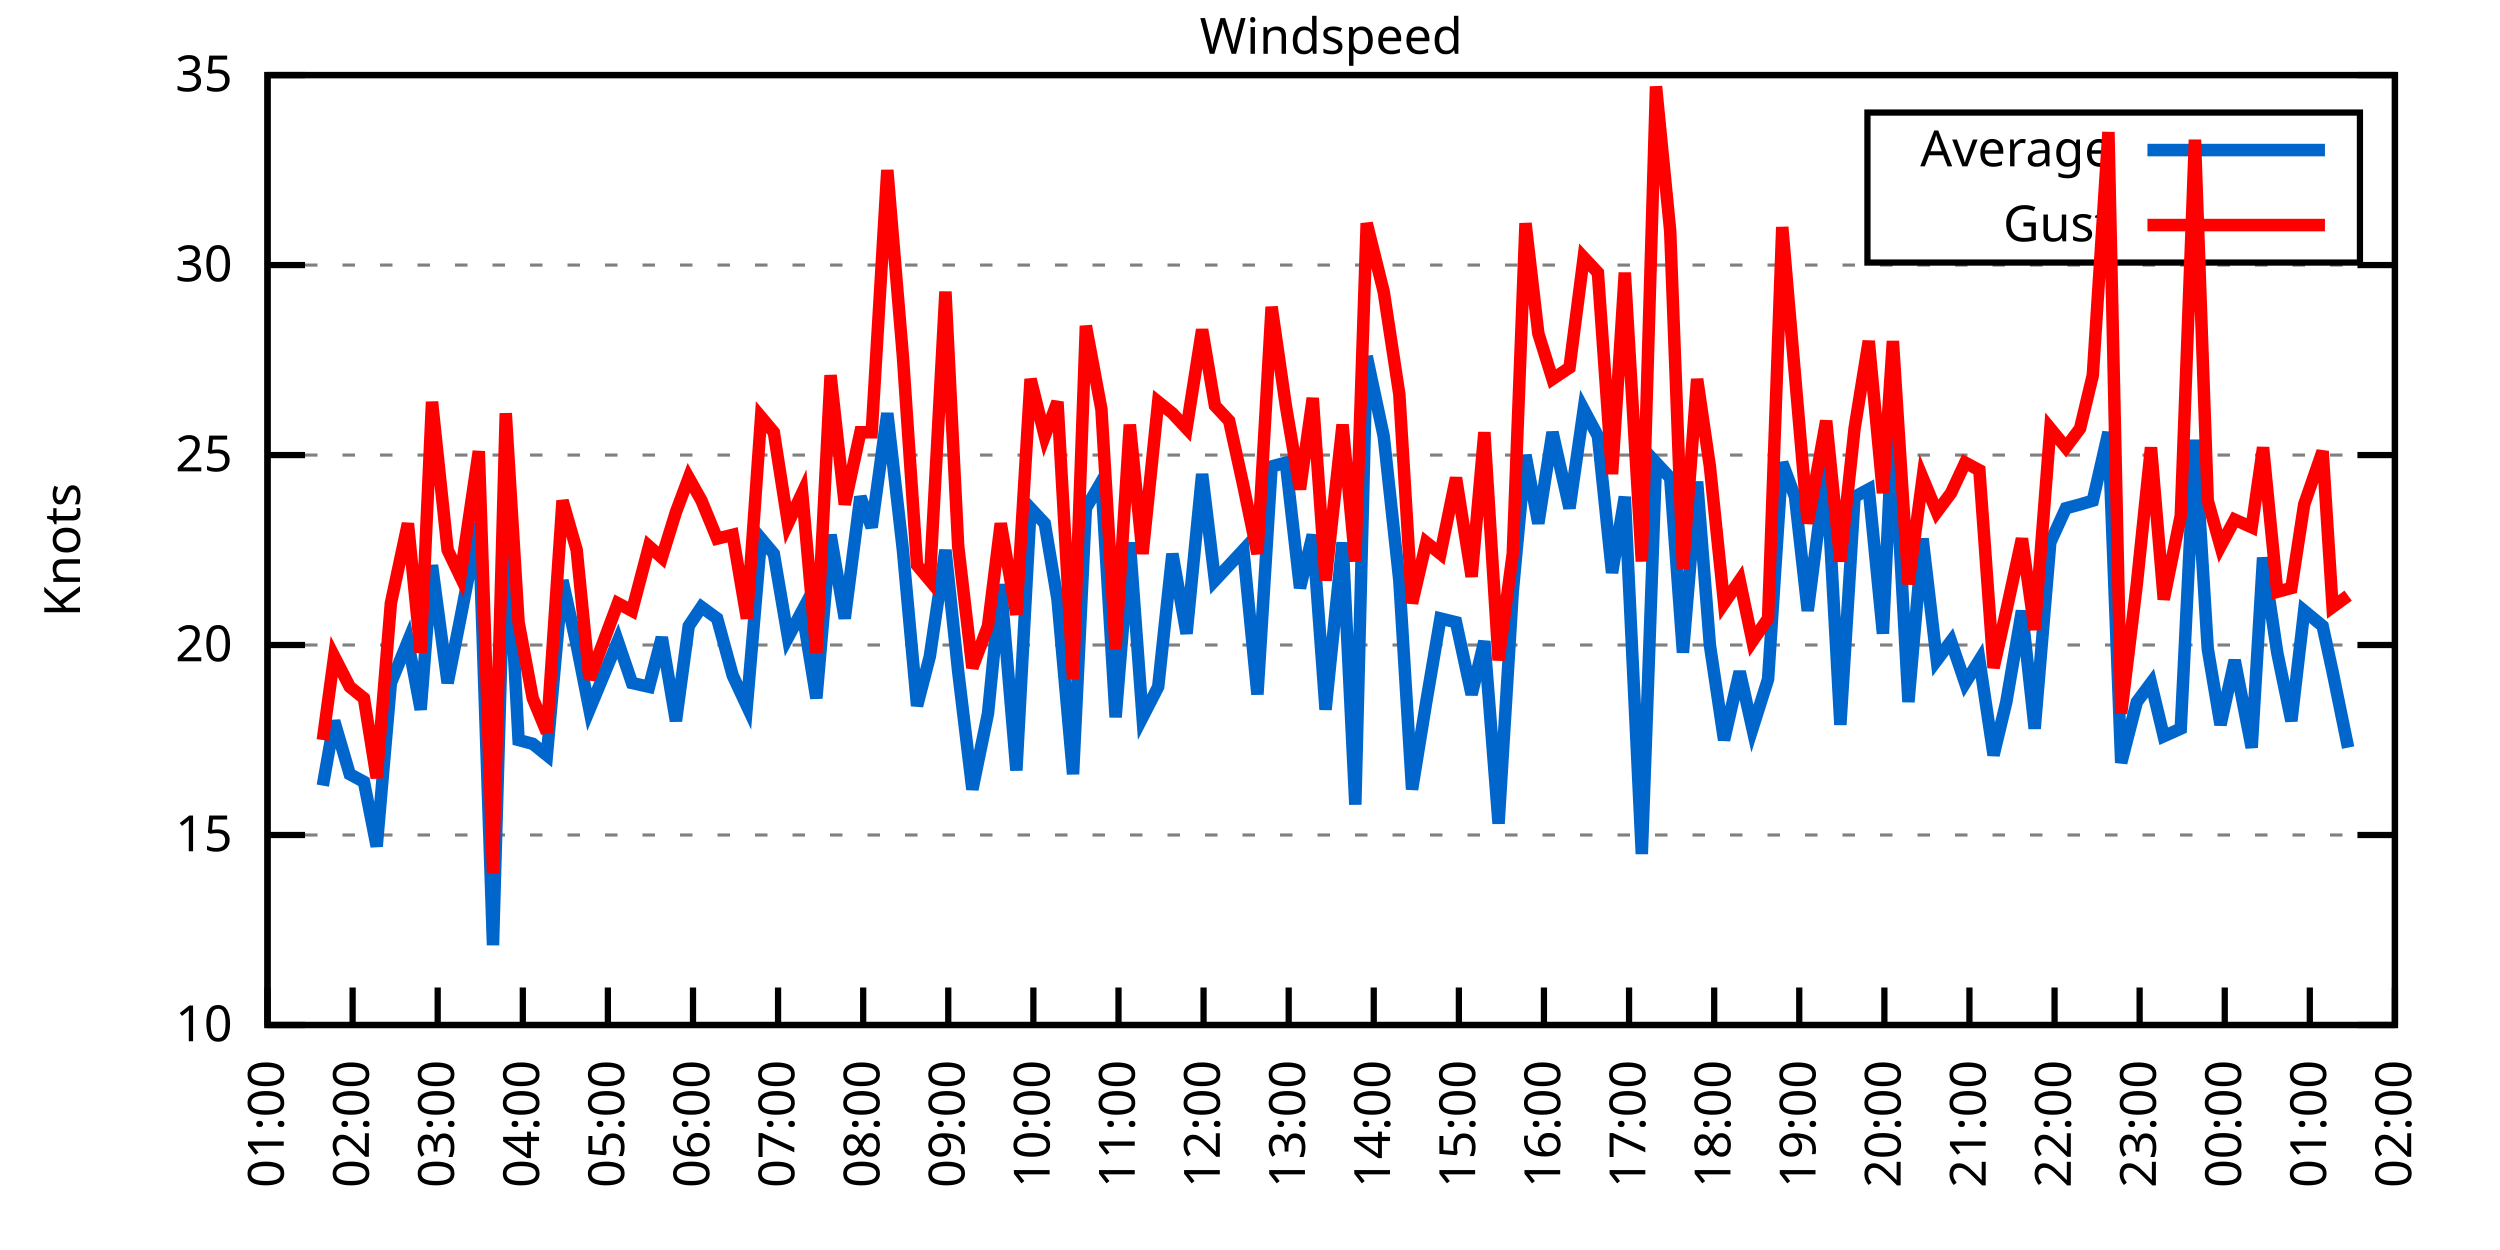
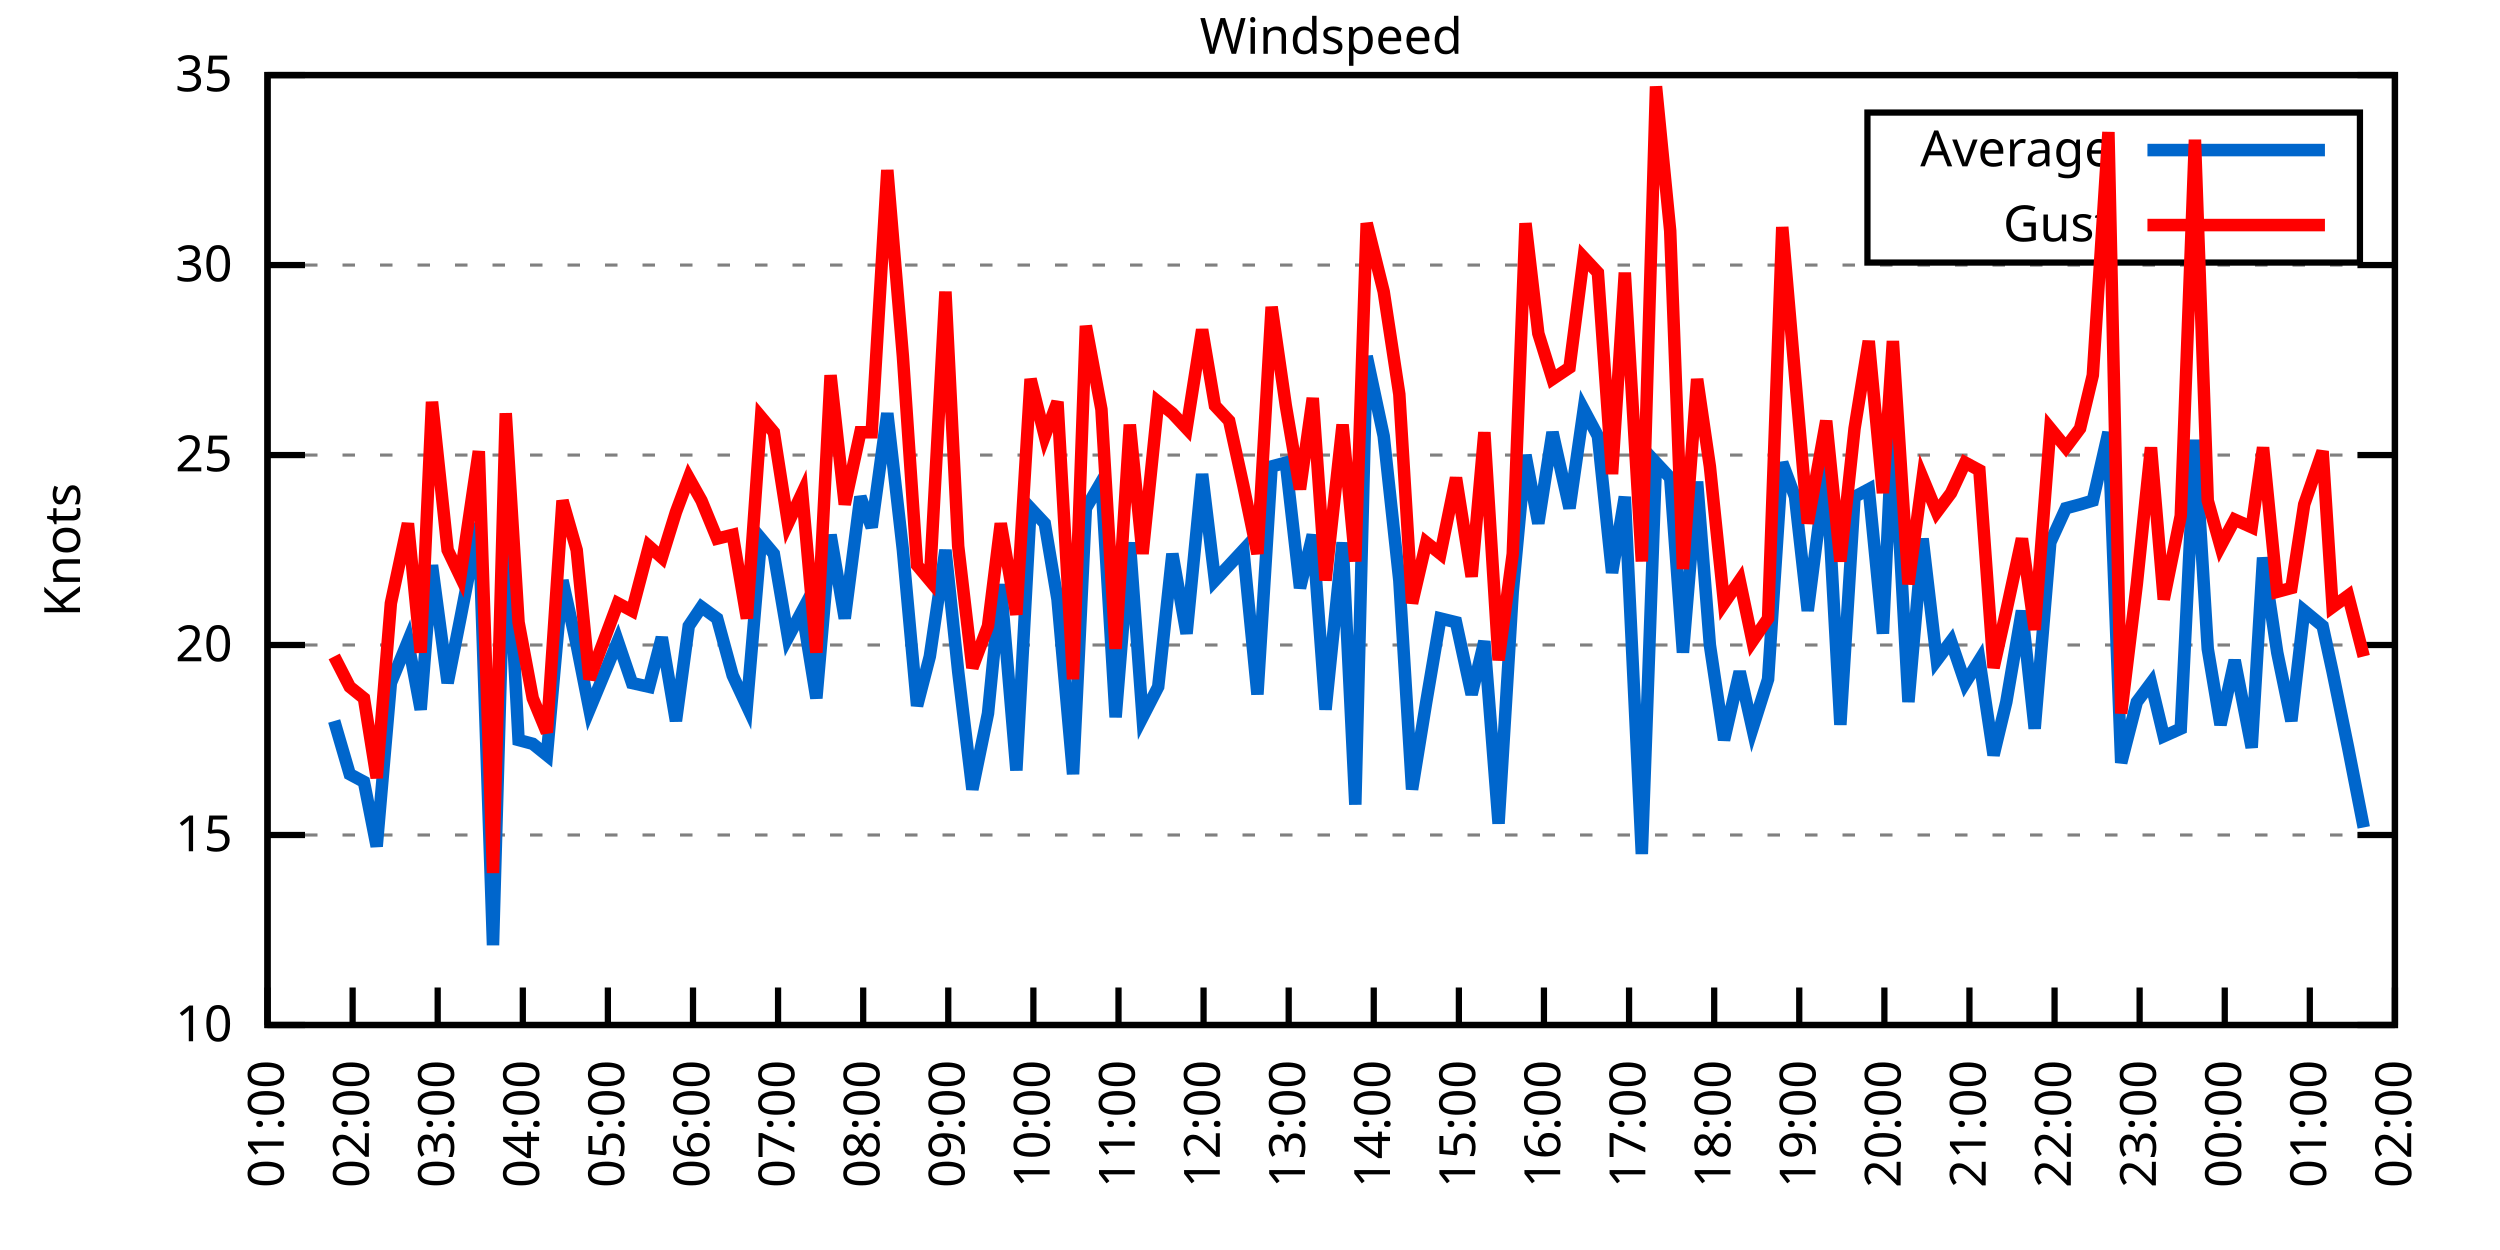
<svg xmlns="http://www.w3.org/2000/svg" xmlns:xlink="http://www.w3.org/1999/xlink" width="400" height="200" viewBox="0 0 400 200">
  <g id="gnuplot_canvas">
    <rect x="0" y="0" width="400" height="200" fill="none" />
    <defs>
      <circle id="gpDot" r="0.5" stroke-width="0.5" stroke="currentColor" />
      <path id="gpPt0" stroke-width="0.333" stroke="currentColor" d="M-1,0 h2 M0,-1 v2" />
      <path id="gpPt1" stroke-width="0.333" stroke="currentColor" d="M-1,-1 L1,1 M1,-1 L-1,1" />
      <path id="gpPt2" stroke-width="0.333" stroke="currentColor" d="M-1,0 L1,0 M0,-1 L0,1 M-1,-1 L1,1 M-1,1 L1,-1" />
      <rect id="gpPt3" stroke-width="0.333" stroke="currentColor" x="-1" y="-1" width="2" height="2" />
      <rect id="gpPt4" stroke-width="0.333" stroke="currentColor" fill="currentColor" x="-1" y="-1" width="2" height="2" />
      <circle id="gpPt5" stroke-width="0.333" stroke="currentColor" cx="0" cy="0" r="1" />
      <use xlink:href="#gpPt5" id="gpPt6" fill="currentColor" stroke="none" />
      <path id="gpPt7" stroke-width="0.333" stroke="currentColor" d="M0,-1.33 L-1.33,0.67 L1.33,0.67 z" />
      <use xlink:href="#gpPt7" id="gpPt8" fill="currentColor" stroke="none" />
      <use xlink:href="#gpPt7" id="gpPt9" stroke="currentColor" transform="rotate(180)" />
      <use xlink:href="#gpPt9" id="gpPt10" fill="currentColor" stroke="none" />
      <use xlink:href="#gpPt3" id="gpPt11" stroke="currentColor" transform="rotate(45)" />
      <use xlink:href="#gpPt11" id="gpPt12" fill="currentColor" stroke="none" />
      <path id="gpPt13" stroke-width="0.333" stroke="currentColor" d="M0,1.330 L1.265,0.411 L0.782,-1.067 L-0.782,-1.076 L-1.265,0.411 z" />
      <use xlink:href="#gpPt13" id="gpPt14" fill="currentColor" stroke="none" />
      <filter id="textbox" filterUnits="objectBoundingBox" x="0" y="0" height="1" width="1">
        <feFlood flood-color="white" flood-opacity="1" result="bgnd" />
        <feComposite in="SourceGraphic" in2="bgnd" operator="atop" />
      </filter>
      <filter id="greybox" filterUnits="objectBoundingBox" x="0" y="0" height="1" width="1">
        <feFlood flood-color="lightgrey" flood-opacity="1" result="grey" />
        <feComposite in="SourceGraphic" in2="grey" operator="atop" />
      </filter>
    </defs>
    <g fill="none" color="white" stroke="currentColor" stroke-width="1.00" stroke-linecap="butt" stroke-linejoin="miter">
</g>
    <g fill="none" color="black" stroke="currentColor" stroke-width="1.00" stroke-linecap="butt" stroke-linejoin="miter">
      <g stroke="none" shape-rendering="crispEdges">
        <polygon fill="rgb(255, 255, 255)" points="42.80,164.00 383.18,164.00 383.18,12.02 42.80,12.02 " />
      </g>
    </g>
    <g fill="none" color="black" stroke="currentColor" stroke-width="1.00" stroke-linecap="butt" stroke-linejoin="miter">
</g>
    <g fill="none" color="black" stroke="black" stroke-width="0.50" stroke-linecap="butt" stroke-linejoin="miter">
</g>
    <g fill="none" color="gray" stroke="currentColor" stroke-width="0.50" stroke-linecap="butt" stroke-linejoin="miter">
      <path stroke="gray" stroke-dasharray="2,4" class="gridline" d="M42.80,164.00 L383.19,164.00  " />
    </g>
    <g fill="none" color="gray" stroke="gray" stroke-width="1.00" stroke-linecap="butt" stroke-linejoin="miter">
</g>
    <g fill="none" color="black" stroke="currentColor" stroke-width="1.00" stroke-linecap="butt" stroke-linejoin="miter">
      <path stroke="black" d="M42.80,164.00 L48.80,164.00 M383.19,164.00 L377.19,164.00  " />
      <g transform="translate(37.20,166.60)" stroke="none" fill="black" font-family="Sans" font-size="8.00" text-anchor="end">
        <text>
          <tspan font-family="Sans"> 10</tspan>
        </text>
      </g>
    </g>
    <g fill="none" color="black" stroke="currentColor" stroke-width="1.00" stroke-linecap="butt" stroke-linejoin="miter">
</g>
    <g fill="none" color="black" stroke="black" stroke-width="0.50" stroke-linecap="butt" stroke-linejoin="miter">
</g>
    <g fill="none" color="gray" stroke="currentColor" stroke-width="0.50" stroke-linecap="butt" stroke-linejoin="miter">
      <path stroke="gray" stroke-dasharray="2,4" class="gridline" d="M42.80,133.60 L383.19,133.60  " />
    </g>
    <g fill="none" color="gray" stroke="gray" stroke-width="1.00" stroke-linecap="butt" stroke-linejoin="miter">
</g>
    <g fill="none" color="black" stroke="currentColor" stroke-width="1.00" stroke-linecap="butt" stroke-linejoin="miter">
      <path stroke="black" d="M42.80,133.60 L48.80,133.60 M383.19,133.60 L377.19,133.60  " />
      <g transform="translate(37.20,136.20)" stroke="none" fill="black" font-family="Sans" font-size="8.00" text-anchor="end">
        <text>
          <tspan font-family="Sans"> 15</tspan>
        </text>
      </g>
    </g>
    <g fill="none" color="black" stroke="currentColor" stroke-width="1.00" stroke-linecap="butt" stroke-linejoin="miter">
</g>
    <g fill="none" color="black" stroke="black" stroke-width="0.50" stroke-linecap="butt" stroke-linejoin="miter">
</g>
    <g fill="none" color="gray" stroke="currentColor" stroke-width="0.50" stroke-linecap="butt" stroke-linejoin="miter">
      <path stroke="gray" stroke-dasharray="2,4" class="gridline" d="M42.80,103.20 L383.19,103.20  " />
    </g>
    <g fill="none" color="gray" stroke="gray" stroke-width="1.00" stroke-linecap="butt" stroke-linejoin="miter">
</g>
    <g fill="none" color="black" stroke="currentColor" stroke-width="1.00" stroke-linecap="butt" stroke-linejoin="miter">
      <path stroke="black" d="M42.80,103.20 L48.80,103.20 M383.19,103.20 L377.19,103.20  " />
      <g transform="translate(37.20,105.80)" stroke="none" fill="black" font-family="Sans" font-size="8.00" text-anchor="end">
        <text>
          <tspan font-family="Sans"> 20</tspan>
        </text>
      </g>
    </g>
    <g fill="none" color="black" stroke="currentColor" stroke-width="1.00" stroke-linecap="butt" stroke-linejoin="miter">
</g>
    <g fill="none" color="black" stroke="black" stroke-width="0.50" stroke-linecap="butt" stroke-linejoin="miter">
</g>
    <g fill="none" color="gray" stroke="currentColor" stroke-width="0.50" stroke-linecap="butt" stroke-linejoin="miter">
      <path stroke="gray" stroke-dasharray="2,4" class="gridline" d="M42.80,72.81 L383.19,72.81  " />
    </g>
    <g fill="none" color="gray" stroke="gray" stroke-width="1.00" stroke-linecap="butt" stroke-linejoin="miter">
</g>
    <g fill="none" color="black" stroke="currentColor" stroke-width="1.00" stroke-linecap="butt" stroke-linejoin="miter">
      <path stroke="black" d="M42.80,72.81 L48.80,72.81 M383.19,72.81 L377.19,72.81  " />
      <g transform="translate(37.20,75.41)" stroke="none" fill="black" font-family="Sans" font-size="8.00" text-anchor="end">
        <text>
          <tspan font-family="Sans"> 25</tspan>
        </text>
      </g>
    </g>
    <g fill="none" color="black" stroke="currentColor" stroke-width="1.00" stroke-linecap="butt" stroke-linejoin="miter">
</g>
    <g fill="none" color="black" stroke="black" stroke-width="0.50" stroke-linecap="butt" stroke-linejoin="miter">
</g>
    <g fill="none" color="gray" stroke="currentColor" stroke-width="0.50" stroke-linecap="butt" stroke-linejoin="miter">
      <path stroke="gray" stroke-dasharray="2,4" class="gridline" d="M42.80,42.41 L383.19,42.41  " />
    </g>
    <g fill="none" color="gray" stroke="gray" stroke-width="1.00" stroke-linecap="butt" stroke-linejoin="miter">
</g>
    <g fill="none" color="black" stroke="currentColor" stroke-width="1.00" stroke-linecap="butt" stroke-linejoin="miter">
      <path stroke="black" d="M42.80,42.41 L48.80,42.41 M383.19,42.41 L377.19,42.41  " />
      <g transform="translate(37.20,45.01)" stroke="none" fill="black" font-family="Sans" font-size="8.00" text-anchor="end">
        <text>
          <tspan font-family="Sans"> 30</tspan>
        </text>
      </g>
    </g>
    <g fill="none" color="black" stroke="currentColor" stroke-width="1.00" stroke-linecap="butt" stroke-linejoin="miter">
</g>
    <g fill="none" color="black" stroke="black" stroke-width="0.50" stroke-linecap="butt" stroke-linejoin="miter">
</g>
    <g fill="none" color="gray" stroke="currentColor" stroke-width="0.50" stroke-linecap="butt" stroke-linejoin="miter">
      <path stroke="gray" stroke-dasharray="2,4" class="gridline" d="M42.80,12.01 L383.19,12.01  " />
    </g>
    <g fill="none" color="gray" stroke="gray" stroke-width="1.00" stroke-linecap="butt" stroke-linejoin="miter">
</g>
    <g fill="none" color="black" stroke="currentColor" stroke-width="1.00" stroke-linecap="butt" stroke-linejoin="miter">
      <path stroke="black" d="M42.80,12.01 L48.80,12.01 M383.19,12.01 L377.19,12.01  " />
      <g transform="translate(37.20,14.61)" stroke="none" fill="black" font-family="Sans" font-size="8.00" text-anchor="end">
        <text>
          <tspan font-family="Sans"> 35</tspan>
        </text>
      </g>
    </g>
    <g fill="none" color="black" stroke="currentColor" stroke-width="1.00" stroke-linecap="butt" stroke-linejoin="miter">
      <path stroke="black" d="M42.80,164.00 L42.80,158.00  " />
      <g transform="translate(45.40,169.60) rotate(270.00)" stroke="none" fill="black" font-family="Sans" font-size="8.00" text-anchor="end">
        <text>
          <tspan font-family="Sans">01:00</tspan>
        </text>
      </g>
    </g>
    <g fill="none" color="black" stroke="currentColor" stroke-width="1.00" stroke-linecap="butt" stroke-linejoin="miter">
      <path stroke="black" d="M56.42,164.00 L56.42,158.00  " />
      <g transform="translate(59.02,169.60) rotate(270.00)" stroke="none" fill="black" font-family="Sans" font-size="8.00" text-anchor="end">
        <text>
          <tspan font-family="Sans">02:00</tspan>
        </text>
      </g>
    </g>
    <g fill="none" color="black" stroke="currentColor" stroke-width="1.00" stroke-linecap="butt" stroke-linejoin="miter">
      <path stroke="black" d="M70.03,164.00 L70.03,158.00  " />
      <g transform="translate(72.63,169.60) rotate(270.00)" stroke="none" fill="black" font-family="Sans" font-size="8.00" text-anchor="end">
        <text>
          <tspan font-family="Sans">03:00</tspan>
        </text>
      </g>
    </g>
    <g fill="none" color="black" stroke="currentColor" stroke-width="1.00" stroke-linecap="butt" stroke-linejoin="miter">
      <path stroke="black" d="M83.65,164.00 L83.65,158.00  " />
      <g transform="translate(86.25,169.60) rotate(270.00)" stroke="none" fill="black" font-family="Sans" font-size="8.00" text-anchor="end">
        <text>
          <tspan font-family="Sans">04:00</tspan>
        </text>
      </g>
    </g>
    <g fill="none" color="black" stroke="currentColor" stroke-width="1.00" stroke-linecap="butt" stroke-linejoin="miter">
      <path stroke="black" d="M97.26,164.00 L97.26,158.00  " />
      <g transform="translate(99.86,169.60) rotate(270.00)" stroke="none" fill="black" font-family="Sans" font-size="8.00" text-anchor="end">
        <text>
          <tspan font-family="Sans">05:00</tspan>
        </text>
      </g>
    </g>
    <g fill="none" color="black" stroke="currentColor" stroke-width="1.00" stroke-linecap="butt" stroke-linejoin="miter">
      <path stroke="black" d="M110.88,164.00 L110.88,158.00  " />
      <g transform="translate(113.48,169.60) rotate(270.00)" stroke="none" fill="black" font-family="Sans" font-size="8.00" text-anchor="end">
        <text>
          <tspan font-family="Sans">06:00</tspan>
        </text>
      </g>
    </g>
    <g fill="none" color="black" stroke="currentColor" stroke-width="1.00" stroke-linecap="butt" stroke-linejoin="miter">
      <path stroke="black" d="M124.49,164.00 L124.49,158.00  " />
      <g transform="translate(127.09,169.60) rotate(270.00)" stroke="none" fill="black" font-family="Sans" font-size="8.00" text-anchor="end">
        <text>
          <tspan font-family="Sans">07:00</tspan>
        </text>
      </g>
    </g>
    <g fill="none" color="black" stroke="currentColor" stroke-width="1.00" stroke-linecap="butt" stroke-linejoin="miter">
      <path stroke="black" d="M138.11,164.00 L138.11,158.00  " />
      <g transform="translate(140.71,169.60) rotate(270.00)" stroke="none" fill="black" font-family="Sans" font-size="8.00" text-anchor="end">
        <text>
          <tspan font-family="Sans">08:00</tspan>
        </text>
      </g>
    </g>
    <g fill="none" color="black" stroke="currentColor" stroke-width="1.00" stroke-linecap="butt" stroke-linejoin="miter">
      <path stroke="black" d="M151.72,164.00 L151.72,158.00  " />
      <g transform="translate(154.32,169.60) rotate(270.00)" stroke="none" fill="black" font-family="Sans" font-size="8.00" text-anchor="end">
        <text>
          <tspan font-family="Sans">09:00</tspan>
        </text>
      </g>
    </g>
    <g fill="none" color="black" stroke="currentColor" stroke-width="1.00" stroke-linecap="butt" stroke-linejoin="miter">
      <path stroke="black" d="M165.34,164.00 L165.34,158.00  " />
      <g transform="translate(167.94,169.60) rotate(270.00)" stroke="none" fill="black" font-family="Sans" font-size="8.00" text-anchor="end">
        <text>
          <tspan font-family="Sans">10:00</tspan>
        </text>
      </g>
    </g>
    <g fill="none" color="black" stroke="currentColor" stroke-width="1.00" stroke-linecap="butt" stroke-linejoin="miter">
      <path stroke="black" d="M178.96,164.00 L178.96,158.00  " />
      <g transform="translate(181.56,169.60) rotate(270.00)" stroke="none" fill="black" font-family="Sans" font-size="8.00" text-anchor="end">
        <text>
          <tspan font-family="Sans">11:00</tspan>
        </text>
      </g>
    </g>
    <g fill="none" color="black" stroke="currentColor" stroke-width="1.00" stroke-linecap="butt" stroke-linejoin="miter">
      <path stroke="black" d="M192.57,164.00 L192.57,158.00  " />
      <g transform="translate(195.17,169.60) rotate(270.00)" stroke="none" fill="black" font-family="Sans" font-size="8.00" text-anchor="end">
        <text>
          <tspan font-family="Sans">12:00</tspan>
        </text>
      </g>
    </g>
    <g fill="none" color="black" stroke="currentColor" stroke-width="1.00" stroke-linecap="butt" stroke-linejoin="miter">
      <path stroke="black" d="M206.19,164.00 L206.19,158.00  " />
      <g transform="translate(208.79,169.60) rotate(270.00)" stroke="none" fill="black" font-family="Sans" font-size="8.00" text-anchor="end">
        <text>
          <tspan font-family="Sans">13:00</tspan>
        </text>
      </g>
    </g>
    <g fill="none" color="black" stroke="currentColor" stroke-width="1.00" stroke-linecap="butt" stroke-linejoin="miter">
      <path stroke="black" d="M219.80,164.00 L219.80,158.00  " />
      <g transform="translate(222.40,169.60) rotate(270.00)" stroke="none" fill="black" font-family="Sans" font-size="8.00" text-anchor="end">
        <text>
          <tspan font-family="Sans">14:00</tspan>
        </text>
      </g>
    </g>
    <g fill="none" color="black" stroke="currentColor" stroke-width="1.00" stroke-linecap="butt" stroke-linejoin="miter">
      <path stroke="black" d="M233.42,164.00 L233.42,158.00  " />
      <g transform="translate(236.02,169.60) rotate(270.00)" stroke="none" fill="black" font-family="Sans" font-size="8.00" text-anchor="end">
        <text>
          <tspan font-family="Sans">15:00</tspan>
        </text>
      </g>
    </g>
    <g fill="none" color="black" stroke="currentColor" stroke-width="1.00" stroke-linecap="butt" stroke-linejoin="miter">
      <path stroke="black" d="M247.03,164.00 L247.03,158.00  " />
      <g transform="translate(249.63,169.60) rotate(270.00)" stroke="none" fill="black" font-family="Sans" font-size="8.00" text-anchor="end">
        <text>
          <tspan font-family="Sans">16:00</tspan>
        </text>
      </g>
    </g>
    <g fill="none" color="black" stroke="currentColor" stroke-width="1.00" stroke-linecap="butt" stroke-linejoin="miter">
      <path stroke="black" d="M260.65,164.00 L260.65,158.00  " />
      <g transform="translate(263.25,169.60) rotate(270.00)" stroke="none" fill="black" font-family="Sans" font-size="8.00" text-anchor="end">
        <text>
          <tspan font-family="Sans">17:00</tspan>
        </text>
      </g>
    </g>
    <g fill="none" color="black" stroke="currentColor" stroke-width="1.00" stroke-linecap="butt" stroke-linejoin="miter">
      <path stroke="black" d="M274.27,164.00 L274.27,158.00  " />
      <g transform="translate(276.87,169.60) rotate(270.00)" stroke="none" fill="black" font-family="Sans" font-size="8.00" text-anchor="end">
        <text>
          <tspan font-family="Sans">18:00</tspan>
        </text>
      </g>
    </g>
    <g fill="none" color="black" stroke="currentColor" stroke-width="1.00" stroke-linecap="butt" stroke-linejoin="miter">
      <path stroke="black" d="M287.88,164.00 L287.88,158.00  " />
      <g transform="translate(290.48,169.60) rotate(270.00)" stroke="none" fill="black" font-family="Sans" font-size="8.00" text-anchor="end">
        <text>
          <tspan font-family="Sans">19:00</tspan>
        </text>
      </g>
    </g>
    <g fill="none" color="black" stroke="currentColor" stroke-width="1.00" stroke-linecap="butt" stroke-linejoin="miter">
      <path stroke="black" d="M301.50,164.00 L301.50,158.00  " />
      <g transform="translate(304.10,169.60) rotate(270.00)" stroke="none" fill="black" font-family="Sans" font-size="8.00" text-anchor="end">
        <text>
          <tspan font-family="Sans">20:00</tspan>
        </text>
      </g>
    </g>
    <g fill="none" color="black" stroke="currentColor" stroke-width="1.00" stroke-linecap="butt" stroke-linejoin="miter">
      <path stroke="black" d="M315.11,164.00 L315.11,158.00  " />
      <g transform="translate(317.71,169.60) rotate(270.00)" stroke="none" fill="black" font-family="Sans" font-size="8.00" text-anchor="end">
        <text>
          <tspan font-family="Sans">21:00</tspan>
        </text>
      </g>
    </g>
    <g fill="none" color="black" stroke="currentColor" stroke-width="1.00" stroke-linecap="butt" stroke-linejoin="miter">
      <path stroke="black" d="M328.73,164.00 L328.73,158.00  " />
      <g transform="translate(331.33,169.60) rotate(270.00)" stroke="none" fill="black" font-family="Sans" font-size="8.00" text-anchor="end">
        <text>
          <tspan font-family="Sans">22:00</tspan>
        </text>
      </g>
    </g>
    <g fill="none" color="black" stroke="currentColor" stroke-width="1.00" stroke-linecap="butt" stroke-linejoin="miter">
      <path stroke="black" d="M342.34,164.00 L342.34,158.00  " />
      <g transform="translate(344.94,169.60) rotate(270.00)" stroke="none" fill="black" font-family="Sans" font-size="8.00" text-anchor="end">
        <text>
          <tspan font-family="Sans">23:00</tspan>
        </text>
      </g>
    </g>
    <g fill="none" color="black" stroke="currentColor" stroke-width="1.00" stroke-linecap="butt" stroke-linejoin="miter">
      <path stroke="black" d="M355.96,164.00 L355.96,158.00  " />
      <g transform="translate(358.56,169.60) rotate(270.00)" stroke="none" fill="black" font-family="Sans" font-size="8.00" text-anchor="end">
        <text>
          <tspan font-family="Sans">00:00</tspan>
        </text>
      </g>
    </g>
    <g fill="none" color="black" stroke="currentColor" stroke-width="1.00" stroke-linecap="butt" stroke-linejoin="miter">
      <path stroke="black" d="M369.57,164.00 L369.57,158.00  " />
      <g transform="translate(372.17,169.60) rotate(270.00)" stroke="none" fill="black" font-family="Sans" font-size="8.00" text-anchor="end">
        <text>
          <tspan font-family="Sans">01:00</tspan>
        </text>
      </g>
    </g>
    <g fill="none" color="black" stroke="currentColor" stroke-width="1.00" stroke-linecap="butt" stroke-linejoin="miter">
      <path stroke="black" d="M383.19,164.00 L383.19,158.00  " />
      <g transform="translate(385.79,169.60) rotate(270.00)" stroke="none" fill="black" font-family="Sans" font-size="8.00" text-anchor="end">
        <text>
          <tspan font-family="Sans">02:00</tspan>
        </text>
      </g>
    </g>
    <g fill="none" color="black" stroke="currentColor" stroke-width="1.00" stroke-linecap="butt" stroke-linejoin="miter">
</g>
    <g fill="none" color="black" stroke="currentColor" stroke-width="1.00" stroke-linecap="butt" stroke-linejoin="miter">
      <path stroke="black" d="M42.80,12.01 L42.80,164.00 L383.19,164.00 L383.19,12.01 L42.80,12.01 Z  " />
    </g>
    <g fill="none" color="black" stroke="currentColor" stroke-width="1.00" stroke-linecap="butt" stroke-linejoin="miter">
</g>
    <g fill="none" color="black" stroke="currentColor" stroke-width="1.00" stroke-linecap="butt" stroke-linejoin="miter">
      <path stroke="black" d="M298.79,42.01 L298.79,18.01 L377.59,18.01 L377.59,42.01 L298.79,42.01 Z  " />
    </g>
    <g id="Windspeed_plot_1">
      <g fill="none" color="white" stroke="black" stroke-width="2.00" stroke-linecap="butt" stroke-linejoin="miter">
</g>
      <g fill="none" color="black" stroke="currentColor" stroke-width="2.00" stroke-linecap="butt" stroke-linejoin="miter">
        <g transform="translate(337.99,26.61)" stroke="none" fill="black" font-family="Sans" font-size="8.00" text-anchor="end">
          <text>
            <tspan font-family="Sans">Average</tspan>
          </text>
        </g>
      </g>
      <g fill="none" color="black" stroke="currentColor" stroke-width="2.00" stroke-linecap="butt" stroke-linejoin="miter">
-         <path stroke="rgb(  0, 102, 204)" d="M343.59,24.01 L371.99,24.01 M51.65,125.70 L53.47,115.36 L55.96,123.87 L58.23,125.09 L60.27,135.43 L62.54,109.28   L65.27,102.60 L67.31,113.54 L69.12,90.44 L71.62,109.28 L73.66,98.95 L76.61,83.75 L78.88,151.23 L80.92,80.10   L82.97,118.40 L85.24,119.01 L87.50,120.83 L90.00,92.87 L92.27,103.20 L94.31,113.54 L98.85,102.60 L101.12,109.28   L103.84,109.89 L105.89,101.99 L108.15,115.36 L110.20,100.16 L112.24,97.12 L114.74,98.95 L117.23,108.07 L119.50,112.93   L121.77,86.18 L123.81,88.61 L126.08,101.99 L128.35,97.73 L130.62,111.72 L132.89,85.57 L135.16,98.95 L137.66,79.49   L139.47,84.36 L141.97,66.12 L144.46,88.00 L146.73,112.93 L148.77,105.03 L151.27,88.00 L153.31,107.46 L155.58,126.31   L158.08,114.15 L160.12,93.48 L162.62,123.27 L164.89,81.32 L167.16,83.75 L169.20,95.91 L171.69,123.87 L173.74,81.32   L176.23,77.06 L178.50,114.76 L180.77,86.79 L182.81,114.76 L185.31,109.89 L187.58,88.61 L189.85,101.38 L192.34,75.85   L194.39,92.87 L196.66,90.44 L198.93,88.00 L201.19,111.11 L203.46,74.63 L205.73,74.02 L208.00,94.08 L210.04,85.57   L212.09,113.54 L214.81,86.79 L216.85,128.74 L218.67,57.00 L221.39,69.77 L223.89,92.87 L225.93,126.31 L228.20,112.32   L230.47,98.95 L232.96,99.56 L235.46,111.11 L237.50,102.60 L239.77,131.78 L242.04,94.69 L244.08,72.81 L246.13,83.75   L248.40,69.16 L251.12,81.32 L253.39,65.51 L255.66,69.77 L257.93,91.65 L259.97,79.49 L262.69,136.64 L264.96,74.02   L267.23,76.45 L269.27,104.42 L271.54,77.06 L273.58,103.20 L275.85,118.40 L278.35,107.46 L280.39,116.58 L282.89,108.68   L285.16,74.02 L287.20,79.49 L289.24,97.73 L292.19,74.63 L294.46,115.97 L296.73,79.49 L299.00,78.28 L301.27,101.38   L302.86,66.73 L305.35,112.32 L307.62,86.18 L309.89,105.64 L312.16,102.60 L314.43,109.28 L316.70,105.64 L318.97,120.83   L321.01,112.32 L323.51,97.73 L325.55,116.58 L328.05,86.79 L330.54,81.32 L332.81,80.71 L334.85,80.10 L337.35,69.16   L339.39,122.05 L341.89,112.32 L344.16,109.28 L346.20,117.80 L348.92,116.58 L351.19,70.37 L353.24,103.81 L355.28,115.97   L357.55,105.64 L360.27,119.62 L362.09,89.22 L364.36,104.42 L366.62,115.36 L368.67,97.73 L371.62,100.16 L373.21,107.46   L375.70,119.62  " />
+         <path stroke="rgb(  0, 102, 204)" d="M343.59,24.01 L371.99,24.01 M53.47,115.36 L55.96,123.87 L58.23,125.09 L60.27,135.43 L62.54,109.28 L65.27,102.60   L67.31,113.54 L69.12,90.44 L71.62,109.28 L73.66,98.95 L76.61,83.75 L78.88,151.23 L80.92,80.10 L82.97,118.40   L85.24,119.01 L87.50,120.83 L90.00,92.87 L92.27,103.20 L94.31,113.54 L98.85,102.60 L101.12,109.28 L103.84,109.89   L105.89,101.99 L108.15,115.36 L110.20,100.16 L112.24,97.12 L114.74,98.95 L117.23,108.07 L119.50,112.93 L121.77,86.18   L123.81,88.61 L126.08,101.99 L128.35,97.73 L130.62,111.72 L132.89,85.57 L135.16,98.95 L137.66,79.49 L139.47,84.36   L141.97,66.12 L144.46,88.00 L146.73,112.93 L148.77,105.03 L151.27,88.00 L153.31,107.46 L155.58,126.31 L158.08,114.15   L160.12,93.48 L162.62,123.27 L164.89,81.32 L167.16,83.75 L169.20,95.91 L171.69,123.87 L173.74,81.32 L176.23,77.06   L178.50,114.76 L180.77,86.79 L182.81,114.76 L185.31,109.89 L187.58,88.61 L189.85,101.38 L192.34,75.85 L194.39,92.87   L196.66,90.44 L198.93,88.00 L201.19,111.11 L203.46,74.63 L205.73,74.02 L208.00,94.08 L210.04,85.57 L212.09,113.54   L214.81,86.79 L216.85,128.74 L218.67,57.00 L221.39,69.77 L223.89,92.87 L225.93,126.31 L228.20,112.32 L230.47,98.95   L232.96,99.56 L235.46,111.11 L237.50,102.60 L239.77,131.78 L242.04,94.69 L244.08,72.81 L246.13,83.75 L248.40,69.16   L251.12,81.32 L253.39,65.51 L255.66,69.77 L257.93,91.65 L259.97,79.49 L262.69,136.64 L264.96,74.02 L267.23,76.45   L269.27,104.42 L271.54,77.06 L273.58,103.20 L275.85,118.40 L278.35,107.46 L280.39,116.58 L282.89,108.68 L285.16,74.02   L287.20,79.49 L289.24,97.73 L292.19,74.63 L294.46,115.97 L296.73,79.49 L299.00,78.28 L301.27,101.38 L302.86,66.73   L305.35,112.32 L307.62,86.18 L309.89,105.64 L312.16,102.60 L314.43,109.28 L316.70,105.64 L318.97,120.83 L321.01,112.32   L323.51,97.73 L325.55,116.58 L328.05,86.79 L330.54,81.32 L332.81,80.71 L334.85,80.10 L337.35,69.16 L339.39,122.05   L341.89,112.32 L344.16,109.28 L346.20,117.80 L348.92,116.58 L351.19,70.37 L353.24,103.81 L355.28,115.97 L357.55,105.64   L360.27,119.62 L362.09,89.22 L364.36,104.42 L366.62,115.36 L368.67,97.73 L371.62,100.16 L373.21,107.46 L375.70,119.62   L378.20,132.39  " />
      </g>
    </g>
    <g id="Windspeed_plot_2">
      <g fill="none" color="black" stroke="currentColor" stroke-width="2.00" stroke-linecap="butt" stroke-linejoin="miter">
        <g transform="translate(337.99,38.61)" stroke="none" fill="black" font-family="Sans" font-size="8.00" text-anchor="end">
          <text>
            <tspan font-family="Sans">Gust</tspan>
          </text>
        </g>
      </g>
      <g fill="none" color="black" stroke="currentColor" stroke-width="2.00" stroke-linecap="butt" stroke-linejoin="miter">
-         <path stroke="rgb(255,   0,   0)" d="M343.59,36.01 L371.99,36.01 M51.65,118.40 L53.47,105.03 L55.96,109.89 L58.23,111.72 L60.27,124.48 L62.54,96.52   L65.27,83.75 L67.31,104.42 L69.12,64.29 L71.62,88.00 L73.66,92.26 L76.61,72.20 L78.88,139.68 L80.92,66.12   L82.97,99.56 L85.24,111.72 L87.50,117.19 L90.00,80.10 L92.27,88.00 L94.31,108.68 L98.85,96.52 L101.12,97.73   L103.84,87.40 L105.89,89.22 L108.15,81.93 L110.20,76.45 L112.24,80.10 L114.74,86.18 L117.23,85.57 L119.50,98.95   L121.77,66.73 L123.81,69.16 L126.08,83.75 L128.35,78.89 L130.62,104.42 L132.89,60.04 L135.16,80.71 L137.66,69.16   L139.47,69.16 L141.97,27.21 L144.46,57.00 L146.73,90.44 L148.77,92.87 L151.27,46.66 L153.31,87.40 L155.58,106.85   L158.08,100.16 L160.12,83.75 L162.62,98.34 L164.89,60.65 L167.16,69.77 L169.20,64.29 L171.69,108.68 L173.74,52.14   L176.23,65.51 L178.50,103.81 L180.77,67.94 L182.81,88.61 L185.31,64.29 L187.58,66.12 L189.85,68.55 L192.34,52.74   L194.39,64.90 L196.66,67.33 L198.93,77.67 L201.19,88.61 L203.46,49.10 L205.73,64.90 L208.00,78.28 L210.04,63.69   L212.09,92.87 L214.81,67.94 L216.85,89.83 L218.67,35.72 L221.39,46.66 L223.89,63.08 L225.93,96.52 L228.20,86.79   L230.47,88.61 L232.96,76.45 L235.46,92.26 L237.50,69.16 L239.77,105.64 L242.04,88.61 L244.08,35.72 L246.13,53.35   L248.40,60.65 L251.12,58.82 L253.39,41.19 L255.66,43.62 L257.93,75.85 L259.97,43.62 L262.69,89.83 L264.96,13.83   L267.23,36.94 L269.27,91.04 L271.54,60.65 L273.58,74.63 L275.85,96.52 L278.35,92.87 L280.39,102.60 L282.89,98.95   L285.16,36.33 L287.20,60.04 L289.24,83.75 L292.19,67.33 L294.46,89.83 L296.73,68.55 L299.00,54.57 L301.27,78.89   L302.86,54.57 L305.35,93.48 L307.62,76.45 L309.89,81.93 L312.16,78.89 L314.43,74.02 L316.70,75.24 L318.97,106.85   L321.01,97.73 L323.51,86.18 L325.55,100.77 L328.05,68.55 L330.54,71.59 L332.81,68.55 L334.85,60.04 L337.35,21.13   L339.39,114.15 L341.89,93.48 L344.16,71.59 L346.20,95.91 L348.92,82.53 L351.19,22.35 L353.24,80.10 L355.28,87.40   L357.55,83.14 L360.27,84.36 L362.09,71.59 L364.36,94.69 L366.62,94.08 L368.67,80.71 L371.62,72.20 L373.21,97.12   L375.70,95.30  " />
+         <path stroke="rgb(255,   0,   0)" d="M343.59,36.01 L371.99,36.01 M53.47,105.03 L55.96,109.89 L58.23,111.72 L60.27,124.48 L62.54,96.52 L65.27,83.75   L67.31,104.42 L69.12,64.29 L71.62,88.00 L73.66,92.26 L76.61,72.20 L78.88,139.68 L80.92,66.12 L82.97,99.56   L85.24,111.72 L87.50,117.19 L90.00,80.10 L92.27,88.00 L94.31,108.68 L98.85,96.52 L101.12,97.73 L103.84,87.40   L105.89,89.22 L108.15,81.93 L110.20,76.45 L112.24,80.10 L114.74,86.18 L117.23,85.57 L119.50,98.95 L121.77,66.73   L123.81,69.16 L126.08,83.75 L128.35,78.89 L130.62,104.42 L132.89,60.04 L135.16,80.71 L137.66,69.16 L139.47,69.16   L141.97,27.21 L144.46,57.00 L146.73,90.44 L148.77,92.87 L151.27,46.66 L153.31,87.40 L155.58,106.85 L158.08,100.16   L160.12,83.75 L162.62,98.34 L164.89,60.65 L167.16,69.77 L169.20,64.29 L171.69,108.68 L173.74,52.14 L176.23,65.51   L178.50,103.81 L180.77,67.94 L182.81,88.61 L185.31,64.29 L187.58,66.12 L189.85,68.55 L192.34,52.74 L194.39,64.90   L196.66,67.33 L198.93,77.67 L201.19,88.61 L203.46,49.10 L205.73,64.90 L208.00,78.28 L210.04,63.69 L212.09,92.87   L214.81,67.94 L216.85,89.83 L218.67,35.72 L221.39,46.66 L223.89,63.08 L225.93,96.52 L228.20,86.79 L230.47,88.61   L232.96,76.45 L235.46,92.26 L237.50,69.16 L239.77,105.64 L242.04,88.61 L244.08,35.72 L246.13,53.35 L248.40,60.65   L251.12,58.82 L253.39,41.19 L255.66,43.62 L257.93,75.85 L259.97,43.62 L262.69,89.83 L264.96,13.83 L267.23,36.94   L269.27,91.04 L271.54,60.65 L273.58,74.63 L275.85,96.52 L278.35,92.87 L280.39,102.60 L282.89,98.95 L285.16,36.33   L287.20,60.04 L289.24,83.75 L292.19,67.33 L294.46,89.83 L296.73,68.55 L299.00,54.57 L301.27,78.89 L302.86,54.57   L305.35,93.48 L307.62,76.45 L309.89,81.93 L312.16,78.89 L314.43,74.02 L316.70,75.24 L318.97,106.85 L321.01,97.73   L323.51,86.18 L325.55,100.77 L328.05,68.55 L330.54,71.59 L332.81,68.55 L334.85,60.04 L337.35,21.13 L339.39,114.15   L341.89,93.48 L344.16,71.59 L346.20,95.91 L348.92,82.53 L351.19,22.35 L353.24,80.10 L355.28,87.40 L357.55,83.14   L360.27,84.36 L362.09,71.59 L364.36,94.69 L366.62,94.08 L368.67,80.71 L371.62,72.20 L373.21,97.12 L375.70,95.30   L378.20,105.03  " />
      </g>
    </g>
    <g fill="none" color="black" stroke="currentColor" stroke-width="2.00" stroke-linecap="butt" stroke-linejoin="miter">
</g>
    <g fill="none" color="black" stroke="black" stroke-width="1.00" stroke-linecap="butt" stroke-linejoin="miter">
</g>
    <g fill="none" color="black" stroke="currentColor" stroke-width="1.00" stroke-linecap="butt" stroke-linejoin="miter">
      <path stroke="black" d="M42.80,12.01 L42.80,164.00 L383.19,164.00 L383.19,12.01 L42.80,12.01 Z  " />
      <g transform="translate(12.80,88.01) rotate(270.00)" stroke="none" fill="black" font-family="Sans" font-size="8.00" text-anchor="middle">
        <text>
          <tspan font-family="Sans">Knots</tspan>
        </text>
      </g>
    </g>
    <g fill="none" color="black" stroke="currentColor" stroke-width="1.00" stroke-linecap="butt" stroke-linejoin="miter">
</g>
    <g fill="none" color="black" stroke="currentColor" stroke-width="1.00" stroke-linecap="butt" stroke-linejoin="miter">
      <g transform="translate(212.99,8.61)" stroke="none" fill="black" font-family="Sans" font-size="8.00" text-anchor="middle">
        <text>
          <tspan font-family="Sans">Windspeed</tspan>
        </text>
      </g>
    </g>
    <g fill="none" color="black" stroke="currentColor" stroke-width="1.00" stroke-linecap="butt" stroke-linejoin="miter">
</g>
  </g>
</svg>
